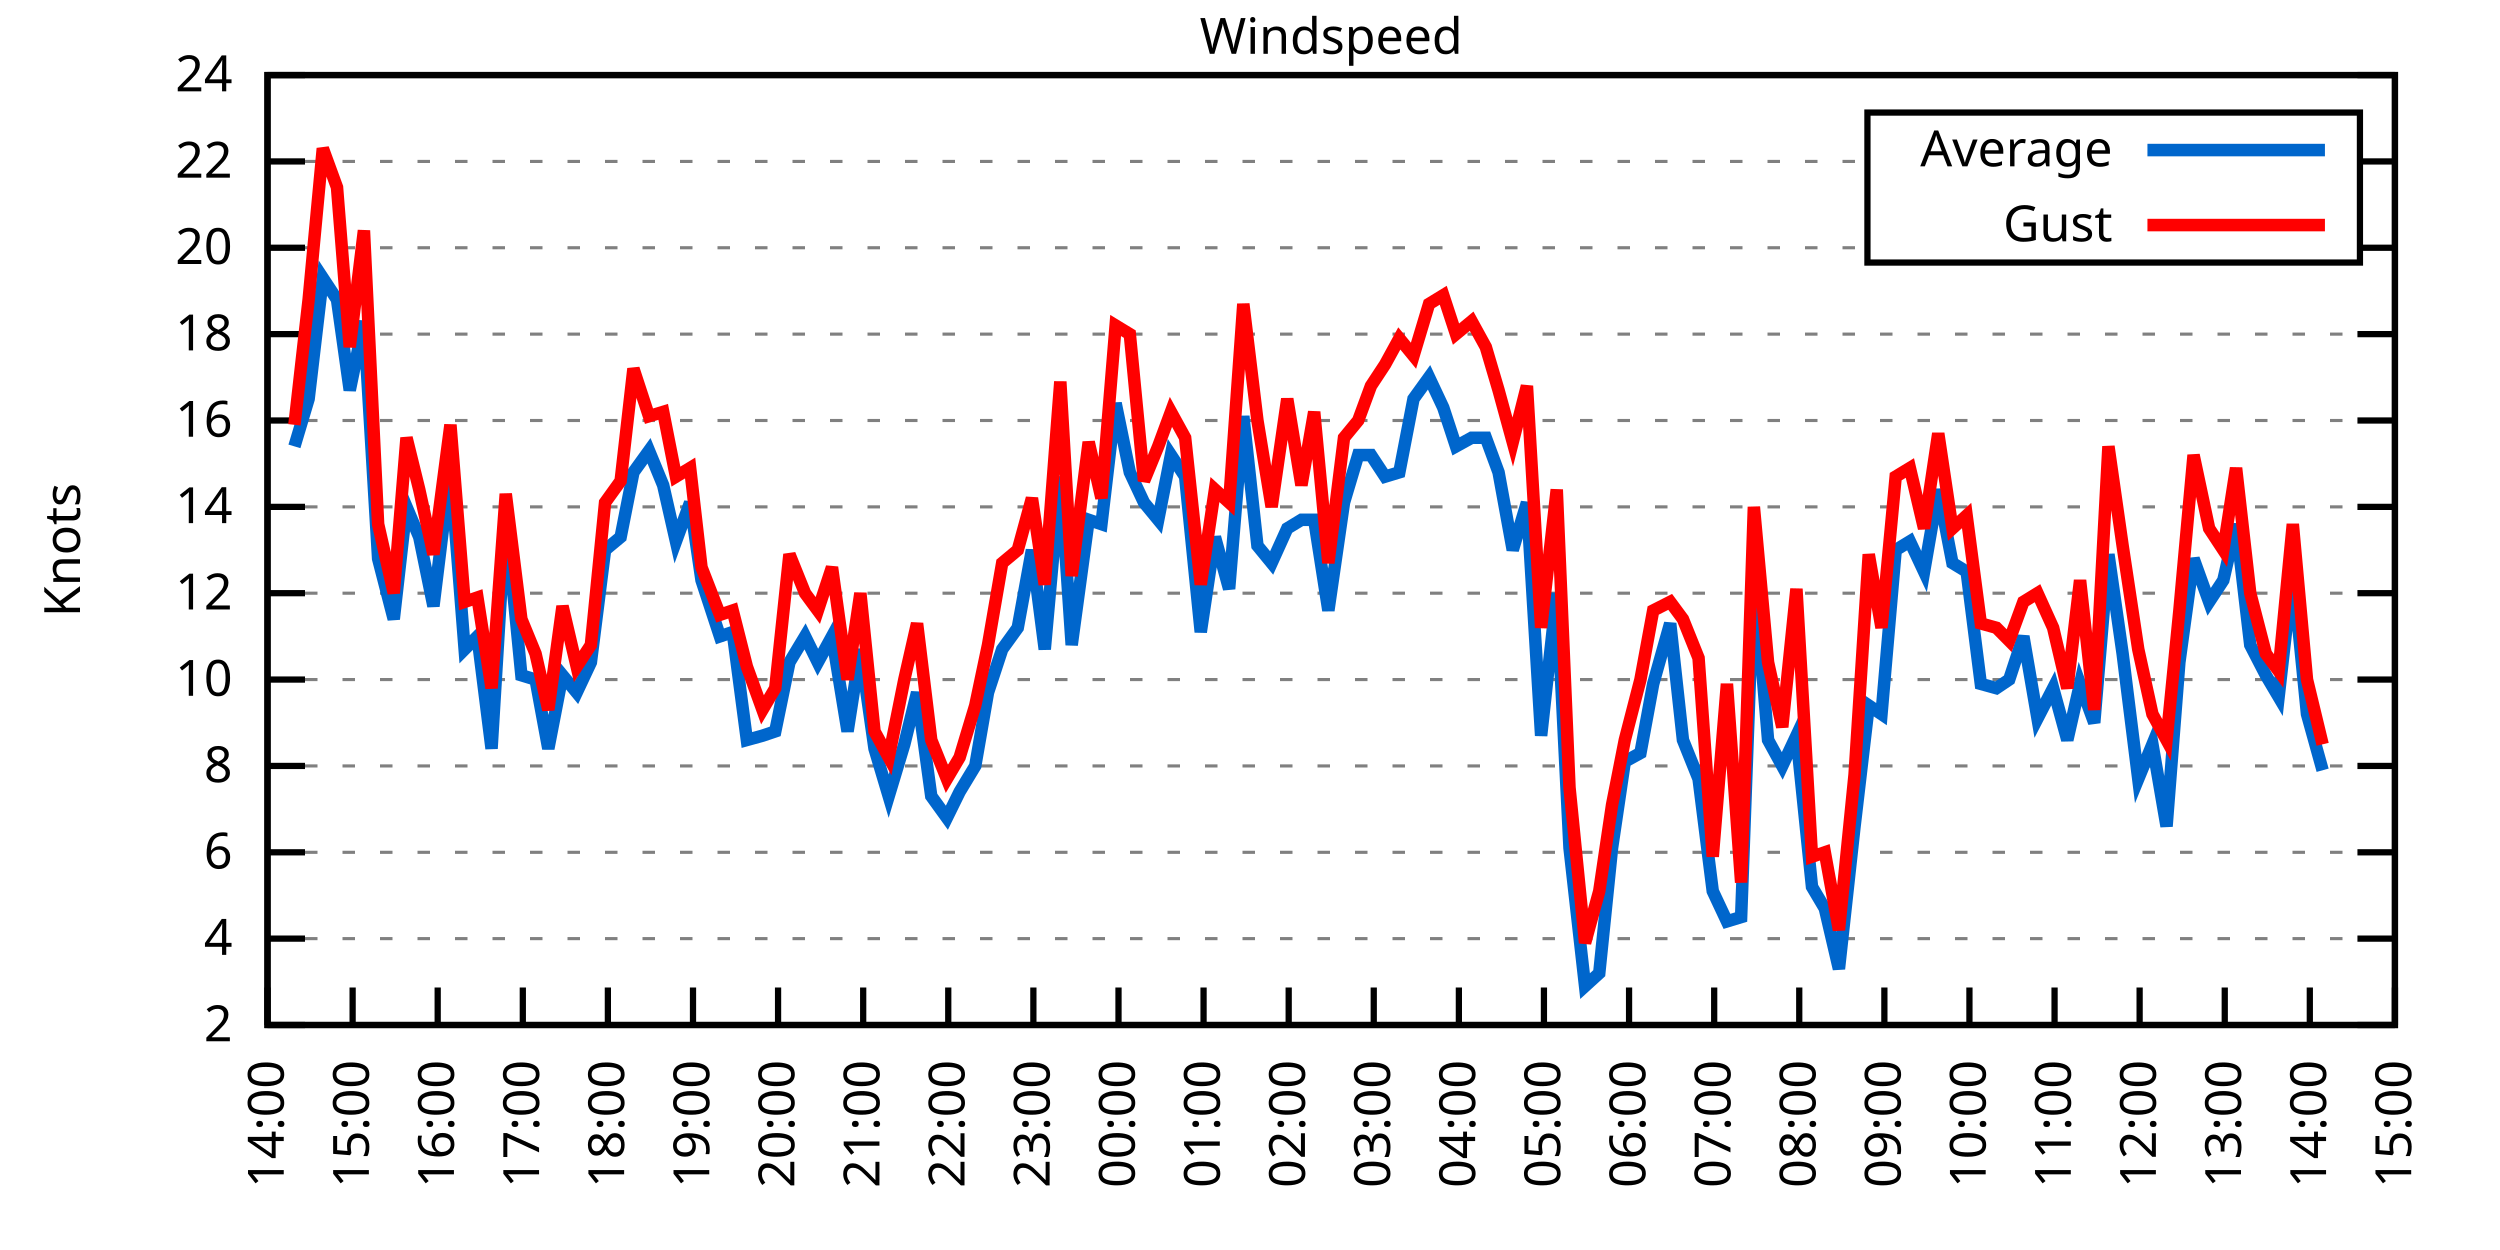
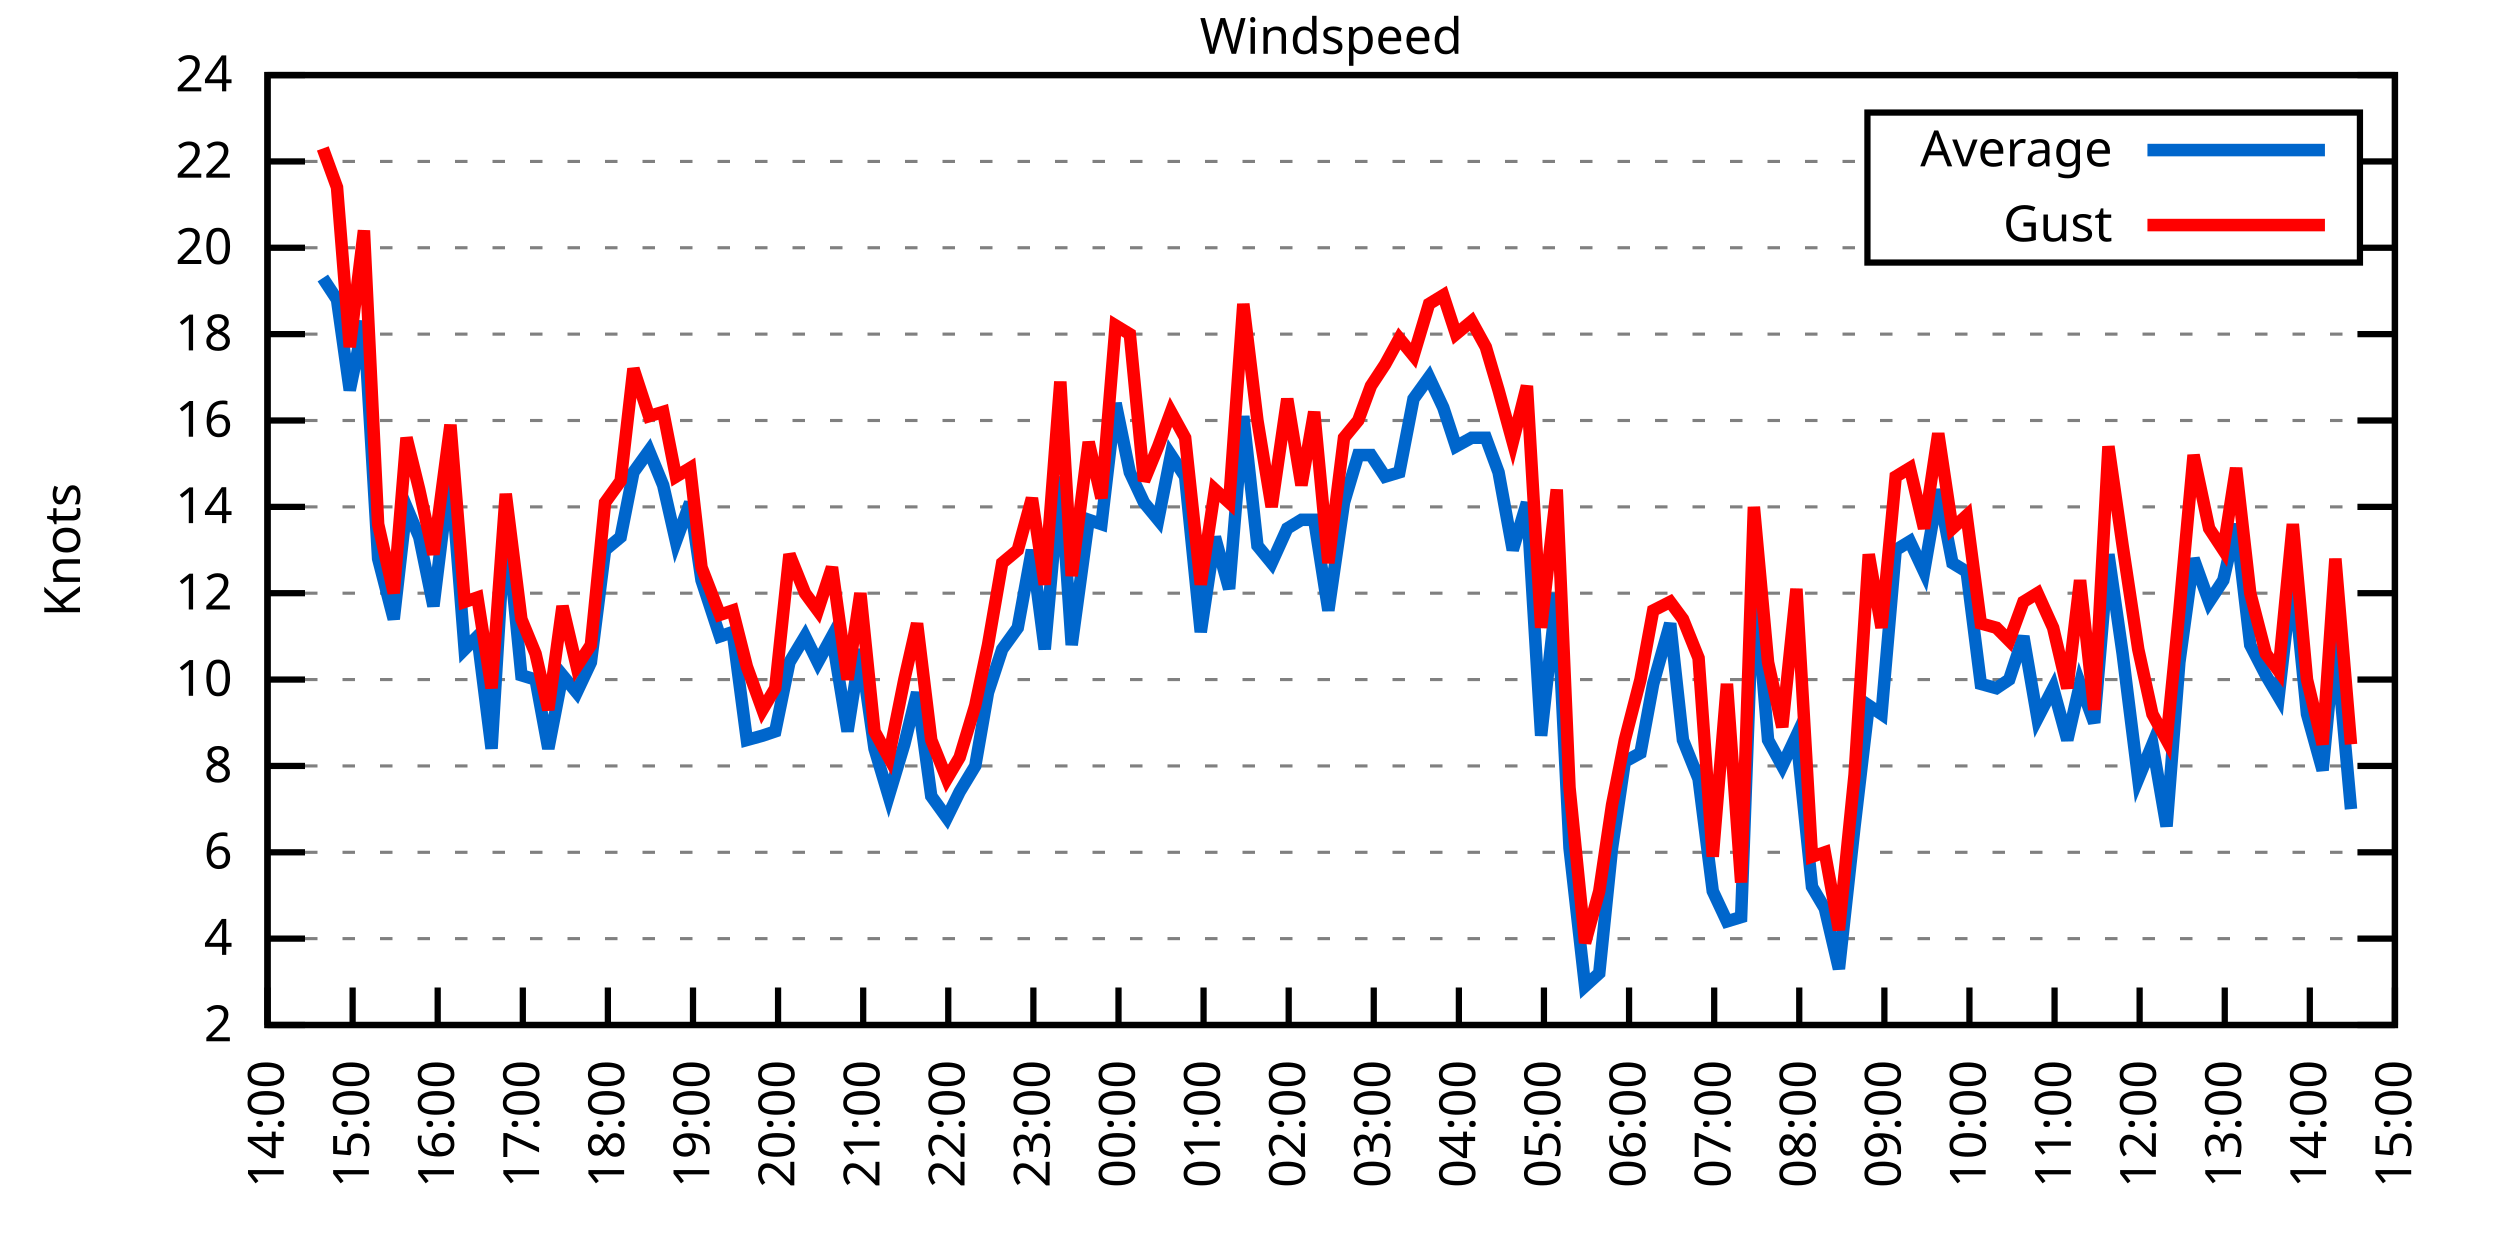
<svg xmlns="http://www.w3.org/2000/svg" xmlns:xlink="http://www.w3.org/1999/xlink" width="400" height="200" viewBox="0 0 400 200">
  <g id="gnuplot_canvas">
    <rect x="0" y="0" width="400" height="200" fill="none" />
    <defs>
      <circle id="gpDot" r="0.5" stroke-width="0.5" stroke="currentColor" />
      <path id="gpPt0" stroke-width="0.333" stroke="currentColor" d="M-1,0 h2 M0,-1 v2" />
      <path id="gpPt1" stroke-width="0.333" stroke="currentColor" d="M-1,-1 L1,1 M1,-1 L-1,1" />
      <path id="gpPt2" stroke-width="0.333" stroke="currentColor" d="M-1,0 L1,0 M0,-1 L0,1 M-1,-1 L1,1 M-1,1 L1,-1" />
      <rect id="gpPt3" stroke-width="0.333" stroke="currentColor" x="-1" y="-1" width="2" height="2" />
      <rect id="gpPt4" stroke-width="0.333" stroke="currentColor" fill="currentColor" x="-1" y="-1" width="2" height="2" />
      <circle id="gpPt5" stroke-width="0.333" stroke="currentColor" cx="0" cy="0" r="1" />
      <use xlink:href="#gpPt5" id="gpPt6" fill="currentColor" stroke="none" />
      <path id="gpPt7" stroke-width="0.333" stroke="currentColor" d="M0,-1.33 L-1.33,0.67 L1.33,0.67 z" />
      <use xlink:href="#gpPt7" id="gpPt8" fill="currentColor" stroke="none" />
      <use xlink:href="#gpPt7" id="gpPt9" stroke="currentColor" transform="rotate(180)" />
      <use xlink:href="#gpPt9" id="gpPt10" fill="currentColor" stroke="none" />
      <use xlink:href="#gpPt3" id="gpPt11" stroke="currentColor" transform="rotate(45)" />
      <use xlink:href="#gpPt11" id="gpPt12" fill="currentColor" stroke="none" />
      <path id="gpPt13" stroke-width="0.333" stroke="currentColor" d="M0,1.330 L1.265,0.411 L0.782,-1.067 L-0.782,-1.076 L-1.265,0.411 z" />
      <use xlink:href="#gpPt13" id="gpPt14" fill="currentColor" stroke="none" />
      <filter id="textbox" filterUnits="objectBoundingBox" x="0" y="0" height="1" width="1">
        <feFlood flood-color="white" flood-opacity="1" result="bgnd" />
        <feComposite in="SourceGraphic" in2="bgnd" operator="atop" />
      </filter>
      <filter id="greybox" filterUnits="objectBoundingBox" x="0" y="0" height="1" width="1">
        <feFlood flood-color="lightgrey" flood-opacity="1" result="grey" />
        <feComposite in="SourceGraphic" in2="grey" operator="atop" />
      </filter>
    </defs>
    <g fill="none" color="white" stroke="currentColor" stroke-width="1.00" stroke-linecap="butt" stroke-linejoin="miter">
</g>
    <g fill="none" color="black" stroke="currentColor" stroke-width="1.00" stroke-linecap="butt" stroke-linejoin="miter">
      <g stroke="none" shape-rendering="crispEdges">
        <polygon fill="rgb(255, 255, 255)" points="42.80,164.00 383.18,164.00 383.18,12.02 42.80,12.02 " />
      </g>
    </g>
    <g fill="none" color="black" stroke="currentColor" stroke-width="1.00" stroke-linecap="butt" stroke-linejoin="miter">
</g>
    <g fill="none" color="black" stroke="black" stroke-width="0.50" stroke-linecap="butt" stroke-linejoin="miter">
</g>
    <g fill="none" color="gray" stroke="currentColor" stroke-width="0.50" stroke-linecap="butt" stroke-linejoin="miter">
      <path stroke="gray" stroke-dasharray="2,4" class="gridline" d="M42.80,164.00 L383.19,164.00  " />
    </g>
    <g fill="none" color="gray" stroke="gray" stroke-width="1.00" stroke-linecap="butt" stroke-linejoin="miter">
</g>
    <g fill="none" color="black" stroke="currentColor" stroke-width="1.00" stroke-linecap="butt" stroke-linejoin="miter">
      <path stroke="black" d="M42.80,164.00 L48.80,164.00 M383.19,164.00 L377.19,164.00  " />
      <g transform="translate(37.20,166.60)" stroke="none" fill="black" font-family="Sans" font-size="8.00" text-anchor="end">
        <text>
          <tspan font-family="Sans"> 2</tspan>
        </text>
      </g>
    </g>
    <g fill="none" color="black" stroke="currentColor" stroke-width="1.00" stroke-linecap="butt" stroke-linejoin="miter">
</g>
    <g fill="none" color="black" stroke="black" stroke-width="0.50" stroke-linecap="butt" stroke-linejoin="miter">
</g>
    <g fill="none" color="gray" stroke="currentColor" stroke-width="0.50" stroke-linecap="butt" stroke-linejoin="miter">
      <path stroke="gray" stroke-dasharray="2,4" class="gridline" d="M42.80,150.18 L383.19,150.18  " />
    </g>
    <g fill="none" color="gray" stroke="gray" stroke-width="1.00" stroke-linecap="butt" stroke-linejoin="miter">
</g>
    <g fill="none" color="black" stroke="currentColor" stroke-width="1.00" stroke-linecap="butt" stroke-linejoin="miter">
      <path stroke="black" d="M42.80,150.18 L48.80,150.18 M383.19,150.18 L377.19,150.18  " />
      <g transform="translate(37.20,152.78)" stroke="none" fill="black" font-family="Sans" font-size="8.00" text-anchor="end">
        <text>
          <tspan font-family="Sans"> 4</tspan>
        </text>
      </g>
    </g>
    <g fill="none" color="black" stroke="currentColor" stroke-width="1.00" stroke-linecap="butt" stroke-linejoin="miter">
</g>
    <g fill="none" color="black" stroke="black" stroke-width="0.50" stroke-linecap="butt" stroke-linejoin="miter">
</g>
    <g fill="none" color="gray" stroke="currentColor" stroke-width="0.50" stroke-linecap="butt" stroke-linejoin="miter">
      <path stroke="gray" stroke-dasharray="2,4" class="gridline" d="M42.80,136.37 L383.19,136.37  " />
    </g>
    <g fill="none" color="gray" stroke="gray" stroke-width="1.00" stroke-linecap="butt" stroke-linejoin="miter">
</g>
    <g fill="none" color="black" stroke="currentColor" stroke-width="1.00" stroke-linecap="butt" stroke-linejoin="miter">
      <path stroke="black" d="M42.80,136.37 L48.80,136.37 M383.19,136.37 L377.19,136.37  " />
      <g transform="translate(37.20,138.97)" stroke="none" fill="black" font-family="Sans" font-size="8.00" text-anchor="end">
        <text>
          <tspan font-family="Sans"> 6</tspan>
        </text>
      </g>
    </g>
    <g fill="none" color="black" stroke="currentColor" stroke-width="1.00" stroke-linecap="butt" stroke-linejoin="miter">
</g>
    <g fill="none" color="black" stroke="black" stroke-width="0.50" stroke-linecap="butt" stroke-linejoin="miter">
</g>
    <g fill="none" color="gray" stroke="currentColor" stroke-width="0.50" stroke-linecap="butt" stroke-linejoin="miter">
      <path stroke="gray" stroke-dasharray="2,4" class="gridline" d="M42.80,122.55 L383.19,122.55  " />
    </g>
    <g fill="none" color="gray" stroke="gray" stroke-width="1.00" stroke-linecap="butt" stroke-linejoin="miter">
</g>
    <g fill="none" color="black" stroke="currentColor" stroke-width="1.00" stroke-linecap="butt" stroke-linejoin="miter">
      <path stroke="black" d="M42.80,122.55 L48.80,122.55 M383.19,122.55 L377.19,122.55  " />
      <g transform="translate(37.20,125.15)" stroke="none" fill="black" font-family="Sans" font-size="8.00" text-anchor="end">
        <text>
          <tspan font-family="Sans"> 8</tspan>
        </text>
      </g>
    </g>
    <g fill="none" color="black" stroke="currentColor" stroke-width="1.00" stroke-linecap="butt" stroke-linejoin="miter">
</g>
    <g fill="none" color="black" stroke="black" stroke-width="0.50" stroke-linecap="butt" stroke-linejoin="miter">
</g>
    <g fill="none" color="gray" stroke="currentColor" stroke-width="0.50" stroke-linecap="butt" stroke-linejoin="miter">
      <path stroke="gray" stroke-dasharray="2,4" class="gridline" d="M42.80,108.73 L383.19,108.73  " />
    </g>
    <g fill="none" color="gray" stroke="gray" stroke-width="1.00" stroke-linecap="butt" stroke-linejoin="miter">
</g>
    <g fill="none" color="black" stroke="currentColor" stroke-width="1.00" stroke-linecap="butt" stroke-linejoin="miter">
      <path stroke="black" d="M42.80,108.73 L48.80,108.73 M383.19,108.73 L377.19,108.73  " />
      <g transform="translate(37.20,111.33)" stroke="none" fill="black" font-family="Sans" font-size="8.00" text-anchor="end">
        <text>
          <tspan font-family="Sans"> 10</tspan>
        </text>
      </g>
    </g>
    <g fill="none" color="black" stroke="currentColor" stroke-width="1.00" stroke-linecap="butt" stroke-linejoin="miter">
</g>
    <g fill="none" color="black" stroke="black" stroke-width="0.50" stroke-linecap="butt" stroke-linejoin="miter">
</g>
    <g fill="none" color="gray" stroke="currentColor" stroke-width="0.50" stroke-linecap="butt" stroke-linejoin="miter">
      <path stroke="gray" stroke-dasharray="2,4" class="gridline" d="M42.80,94.91 L383.19,94.91  " />
    </g>
    <g fill="none" color="gray" stroke="gray" stroke-width="1.00" stroke-linecap="butt" stroke-linejoin="miter">
</g>
    <g fill="none" color="black" stroke="currentColor" stroke-width="1.00" stroke-linecap="butt" stroke-linejoin="miter">
      <path stroke="black" d="M42.80,94.91 L48.80,94.91 M383.19,94.91 L377.19,94.91  " />
      <g transform="translate(37.20,97.51)" stroke="none" fill="black" font-family="Sans" font-size="8.00" text-anchor="end">
        <text>
          <tspan font-family="Sans"> 12</tspan>
        </text>
      </g>
    </g>
    <g fill="none" color="black" stroke="currentColor" stroke-width="1.00" stroke-linecap="butt" stroke-linejoin="miter">
</g>
    <g fill="none" color="black" stroke="black" stroke-width="0.50" stroke-linecap="butt" stroke-linejoin="miter">
</g>
    <g fill="none" color="gray" stroke="currentColor" stroke-width="0.50" stroke-linecap="butt" stroke-linejoin="miter">
      <path stroke="gray" stroke-dasharray="2,4" class="gridline" d="M42.80,81.10 L383.19,81.10  " />
    </g>
    <g fill="none" color="gray" stroke="gray" stroke-width="1.00" stroke-linecap="butt" stroke-linejoin="miter">
</g>
    <g fill="none" color="black" stroke="currentColor" stroke-width="1.00" stroke-linecap="butt" stroke-linejoin="miter">
      <path stroke="black" d="M42.80,81.10 L48.80,81.10 M383.19,81.10 L377.19,81.10  " />
      <g transform="translate(37.20,83.70)" stroke="none" fill="black" font-family="Sans" font-size="8.00" text-anchor="end">
        <text>
          <tspan font-family="Sans"> 14</tspan>
        </text>
      </g>
    </g>
    <g fill="none" color="black" stroke="currentColor" stroke-width="1.00" stroke-linecap="butt" stroke-linejoin="miter">
</g>
    <g fill="none" color="black" stroke="black" stroke-width="0.50" stroke-linecap="butt" stroke-linejoin="miter">
</g>
    <g fill="none" color="gray" stroke="currentColor" stroke-width="0.50" stroke-linecap="butt" stroke-linejoin="miter">
      <path stroke="gray" stroke-dasharray="2,4" class="gridline" d="M42.80,67.28 L383.19,67.28  " />
    </g>
    <g fill="none" color="gray" stroke="gray" stroke-width="1.00" stroke-linecap="butt" stroke-linejoin="miter">
</g>
    <g fill="none" color="black" stroke="currentColor" stroke-width="1.00" stroke-linecap="butt" stroke-linejoin="miter">
      <path stroke="black" d="M42.80,67.28 L48.80,67.28 M383.19,67.28 L377.19,67.28  " />
      <g transform="translate(37.20,69.88)" stroke="none" fill="black" font-family="Sans" font-size="8.00" text-anchor="end">
        <text>
          <tspan font-family="Sans"> 16</tspan>
        </text>
      </g>
    </g>
    <g fill="none" color="black" stroke="currentColor" stroke-width="1.00" stroke-linecap="butt" stroke-linejoin="miter">
</g>
    <g fill="none" color="black" stroke="black" stroke-width="0.50" stroke-linecap="butt" stroke-linejoin="miter">
</g>
    <g fill="none" color="gray" stroke="currentColor" stroke-width="0.50" stroke-linecap="butt" stroke-linejoin="miter">
      <path stroke="gray" stroke-dasharray="2,4" class="gridline" d="M42.80,53.46 L383.19,53.46  " />
    </g>
    <g fill="none" color="gray" stroke="gray" stroke-width="1.00" stroke-linecap="butt" stroke-linejoin="miter">
</g>
    <g fill="none" color="black" stroke="currentColor" stroke-width="1.00" stroke-linecap="butt" stroke-linejoin="miter">
      <path stroke="black" d="M42.80,53.46 L48.80,53.46 M383.19,53.46 L377.19,53.46  " />
      <g transform="translate(37.20,56.06)" stroke="none" fill="black" font-family="Sans" font-size="8.00" text-anchor="end">
        <text>
          <tspan font-family="Sans"> 18</tspan>
        </text>
      </g>
    </g>
    <g fill="none" color="black" stroke="currentColor" stroke-width="1.00" stroke-linecap="butt" stroke-linejoin="miter">
</g>
    <g fill="none" color="black" stroke="black" stroke-width="0.50" stroke-linecap="butt" stroke-linejoin="miter">
</g>
    <g fill="none" color="gray" stroke="currentColor" stroke-width="0.50" stroke-linecap="butt" stroke-linejoin="miter">
      <path stroke="gray" stroke-dasharray="2,4" class="gridline" d="M42.80,39.64 L298.79,39.64 M377.59,39.64 L383.19,39.64  " />
    </g>
    <g fill="none" color="gray" stroke="gray" stroke-width="1.00" stroke-linecap="butt" stroke-linejoin="miter">
</g>
    <g fill="none" color="black" stroke="currentColor" stroke-width="1.00" stroke-linecap="butt" stroke-linejoin="miter">
      <path stroke="black" d="M42.80,39.64 L48.80,39.64 M383.19,39.64 L377.19,39.64  " />
      <g transform="translate(37.20,42.24)" stroke="none" fill="black" font-family="Sans" font-size="8.00" text-anchor="end">
        <text>
          <tspan font-family="Sans"> 20</tspan>
        </text>
      </g>
    </g>
    <g fill="none" color="black" stroke="currentColor" stroke-width="1.00" stroke-linecap="butt" stroke-linejoin="miter">
</g>
    <g fill="none" color="black" stroke="black" stroke-width="0.50" stroke-linecap="butt" stroke-linejoin="miter">
</g>
    <g fill="none" color="gray" stroke="currentColor" stroke-width="0.50" stroke-linecap="butt" stroke-linejoin="miter">
      <path stroke="gray" stroke-dasharray="2,4" class="gridline" d="M42.80,25.83 L298.79,25.83 M377.59,25.83 L383.19,25.83  " />
    </g>
    <g fill="none" color="gray" stroke="gray" stroke-width="1.00" stroke-linecap="butt" stroke-linejoin="miter">
</g>
    <g fill="none" color="black" stroke="currentColor" stroke-width="1.00" stroke-linecap="butt" stroke-linejoin="miter">
      <path stroke="black" d="M42.80,25.83 L48.80,25.83 M383.19,25.83 L377.19,25.83  " />
      <g transform="translate(37.20,28.43)" stroke="none" fill="black" font-family="Sans" font-size="8.00" text-anchor="end">
        <text>
          <tspan font-family="Sans"> 22</tspan>
        </text>
      </g>
    </g>
    <g fill="none" color="black" stroke="currentColor" stroke-width="1.00" stroke-linecap="butt" stroke-linejoin="miter">
</g>
    <g fill="none" color="black" stroke="black" stroke-width="0.50" stroke-linecap="butt" stroke-linejoin="miter">
</g>
    <g fill="none" color="gray" stroke="currentColor" stroke-width="0.50" stroke-linecap="butt" stroke-linejoin="miter">
      <path stroke="gray" stroke-dasharray="2,4" class="gridline" d="M42.80,12.01 L383.19,12.01  " />
    </g>
    <g fill="none" color="gray" stroke="gray" stroke-width="1.00" stroke-linecap="butt" stroke-linejoin="miter">
</g>
    <g fill="none" color="black" stroke="currentColor" stroke-width="1.00" stroke-linecap="butt" stroke-linejoin="miter">
      <path stroke="black" d="M42.80,12.01 L48.80,12.01 M383.19,12.01 L377.19,12.01  " />
      <g transform="translate(37.20,14.61)" stroke="none" fill="black" font-family="Sans" font-size="8.00" text-anchor="end">
        <text>
          <tspan font-family="Sans"> 24</tspan>
        </text>
      </g>
    </g>
    <g fill="none" color="black" stroke="currentColor" stroke-width="1.00" stroke-linecap="butt" stroke-linejoin="miter">
      <path stroke="black" d="M42.80,164.00 L42.80,158.00  " />
      <g transform="translate(45.40,169.60) rotate(270.00)" stroke="none" fill="black" font-family="Sans" font-size="8.00" text-anchor="end">
        <text>
          <tspan font-family="Sans">14:00</tspan>
        </text>
      </g>
    </g>
    <g fill="none" color="black" stroke="currentColor" stroke-width="1.00" stroke-linecap="butt" stroke-linejoin="miter">
      <path stroke="black" d="M56.42,164.00 L56.42,158.00  " />
      <g transform="translate(59.02,169.60) rotate(270.00)" stroke="none" fill="black" font-family="Sans" font-size="8.00" text-anchor="end">
        <text>
          <tspan font-family="Sans">15:00</tspan>
        </text>
      </g>
    </g>
    <g fill="none" color="black" stroke="currentColor" stroke-width="1.00" stroke-linecap="butt" stroke-linejoin="miter">
      <path stroke="black" d="M70.03,164.00 L70.03,158.00  " />
      <g transform="translate(72.63,169.60) rotate(270.00)" stroke="none" fill="black" font-family="Sans" font-size="8.00" text-anchor="end">
        <text>
          <tspan font-family="Sans">16:00</tspan>
        </text>
      </g>
    </g>
    <g fill="none" color="black" stroke="currentColor" stroke-width="1.00" stroke-linecap="butt" stroke-linejoin="miter">
      <path stroke="black" d="M83.65,164.00 L83.65,158.00  " />
      <g transform="translate(86.25,169.60) rotate(270.00)" stroke="none" fill="black" font-family="Sans" font-size="8.00" text-anchor="end">
        <text>
          <tspan font-family="Sans">17:00</tspan>
        </text>
      </g>
    </g>
    <g fill="none" color="black" stroke="currentColor" stroke-width="1.00" stroke-linecap="butt" stroke-linejoin="miter">
      <path stroke="black" d="M97.26,164.00 L97.26,158.00  " />
      <g transform="translate(99.86,169.60) rotate(270.00)" stroke="none" fill="black" font-family="Sans" font-size="8.00" text-anchor="end">
        <text>
          <tspan font-family="Sans">18:00</tspan>
        </text>
      </g>
    </g>
    <g fill="none" color="black" stroke="currentColor" stroke-width="1.00" stroke-linecap="butt" stroke-linejoin="miter">
      <path stroke="black" d="M110.88,164.00 L110.88,158.00  " />
      <g transform="translate(113.48,169.60) rotate(270.00)" stroke="none" fill="black" font-family="Sans" font-size="8.00" text-anchor="end">
        <text>
          <tspan font-family="Sans">19:00</tspan>
        </text>
      </g>
    </g>
    <g fill="none" color="black" stroke="currentColor" stroke-width="1.00" stroke-linecap="butt" stroke-linejoin="miter">
      <path stroke="black" d="M124.49,164.00 L124.49,158.00  " />
      <g transform="translate(127.09,169.60) rotate(270.00)" stroke="none" fill="black" font-family="Sans" font-size="8.00" text-anchor="end">
        <text>
          <tspan font-family="Sans">20:00</tspan>
        </text>
      </g>
    </g>
    <g fill="none" color="black" stroke="currentColor" stroke-width="1.00" stroke-linecap="butt" stroke-linejoin="miter">
      <path stroke="black" d="M138.11,164.00 L138.11,158.00  " />
      <g transform="translate(140.71,169.60) rotate(270.00)" stroke="none" fill="black" font-family="Sans" font-size="8.00" text-anchor="end">
        <text>
          <tspan font-family="Sans">21:00</tspan>
        </text>
      </g>
    </g>
    <g fill="none" color="black" stroke="currentColor" stroke-width="1.00" stroke-linecap="butt" stroke-linejoin="miter">
      <path stroke="black" d="M151.72,164.00 L151.72,158.00  " />
      <g transform="translate(154.32,169.60) rotate(270.00)" stroke="none" fill="black" font-family="Sans" font-size="8.00" text-anchor="end">
        <text>
          <tspan font-family="Sans">22:00</tspan>
        </text>
      </g>
    </g>
    <g fill="none" color="black" stroke="currentColor" stroke-width="1.00" stroke-linecap="butt" stroke-linejoin="miter">
      <path stroke="black" d="M165.34,164.00 L165.34,158.00  " />
      <g transform="translate(167.94,169.60) rotate(270.00)" stroke="none" fill="black" font-family="Sans" font-size="8.00" text-anchor="end">
        <text>
          <tspan font-family="Sans">23:00</tspan>
        </text>
      </g>
    </g>
    <g fill="none" color="black" stroke="currentColor" stroke-width="1.00" stroke-linecap="butt" stroke-linejoin="miter">
      <path stroke="black" d="M178.96,164.00 L178.96,158.00  " />
      <g transform="translate(181.56,169.60) rotate(270.00)" stroke="none" fill="black" font-family="Sans" font-size="8.00" text-anchor="end">
        <text>
          <tspan font-family="Sans">00:00</tspan>
        </text>
      </g>
    </g>
    <g fill="none" color="black" stroke="currentColor" stroke-width="1.00" stroke-linecap="butt" stroke-linejoin="miter">
      <path stroke="black" d="M192.57,164.00 L192.57,158.00  " />
      <g transform="translate(195.17,169.60) rotate(270.00)" stroke="none" fill="black" font-family="Sans" font-size="8.00" text-anchor="end">
        <text>
          <tspan font-family="Sans">01:00</tspan>
        </text>
      </g>
    </g>
    <g fill="none" color="black" stroke="currentColor" stroke-width="1.00" stroke-linecap="butt" stroke-linejoin="miter">
      <path stroke="black" d="M206.19,164.00 L206.19,158.00  " />
      <g transform="translate(208.79,169.60) rotate(270.00)" stroke="none" fill="black" font-family="Sans" font-size="8.00" text-anchor="end">
        <text>
          <tspan font-family="Sans">02:00</tspan>
        </text>
      </g>
    </g>
    <g fill="none" color="black" stroke="currentColor" stroke-width="1.00" stroke-linecap="butt" stroke-linejoin="miter">
      <path stroke="black" d="M219.80,164.00 L219.80,158.00  " />
      <g transform="translate(222.40,169.60) rotate(270.00)" stroke="none" fill="black" font-family="Sans" font-size="8.00" text-anchor="end">
        <text>
          <tspan font-family="Sans">03:00</tspan>
        </text>
      </g>
    </g>
    <g fill="none" color="black" stroke="currentColor" stroke-width="1.00" stroke-linecap="butt" stroke-linejoin="miter">
      <path stroke="black" d="M233.42,164.00 L233.42,158.00  " />
      <g transform="translate(236.02,169.60) rotate(270.00)" stroke="none" fill="black" font-family="Sans" font-size="8.00" text-anchor="end">
        <text>
          <tspan font-family="Sans">04:00</tspan>
        </text>
      </g>
    </g>
    <g fill="none" color="black" stroke="currentColor" stroke-width="1.00" stroke-linecap="butt" stroke-linejoin="miter">
      <path stroke="black" d="M247.03,164.00 L247.03,158.00  " />
      <g transform="translate(249.63,169.60) rotate(270.00)" stroke="none" fill="black" font-family="Sans" font-size="8.00" text-anchor="end">
        <text>
          <tspan font-family="Sans">05:00</tspan>
        </text>
      </g>
    </g>
    <g fill="none" color="black" stroke="currentColor" stroke-width="1.00" stroke-linecap="butt" stroke-linejoin="miter">
      <path stroke="black" d="M260.65,164.00 L260.65,158.00  " />
      <g transform="translate(263.25,169.60) rotate(270.00)" stroke="none" fill="black" font-family="Sans" font-size="8.00" text-anchor="end">
        <text>
          <tspan font-family="Sans">06:00</tspan>
        </text>
      </g>
    </g>
    <g fill="none" color="black" stroke="currentColor" stroke-width="1.00" stroke-linecap="butt" stroke-linejoin="miter">
      <path stroke="black" d="M274.27,164.00 L274.27,158.00  " />
      <g transform="translate(276.87,169.60) rotate(270.00)" stroke="none" fill="black" font-family="Sans" font-size="8.00" text-anchor="end">
        <text>
          <tspan font-family="Sans">07:00</tspan>
        </text>
      </g>
    </g>
    <g fill="none" color="black" stroke="currentColor" stroke-width="1.00" stroke-linecap="butt" stroke-linejoin="miter">
      <path stroke="black" d="M287.88,164.00 L287.88,158.00  " />
      <g transform="translate(290.48,169.60) rotate(270.00)" stroke="none" fill="black" font-family="Sans" font-size="8.00" text-anchor="end">
        <text>
          <tspan font-family="Sans">08:00</tspan>
        </text>
      </g>
    </g>
    <g fill="none" color="black" stroke="currentColor" stroke-width="1.00" stroke-linecap="butt" stroke-linejoin="miter">
      <path stroke="black" d="M301.50,164.00 L301.50,158.00  " />
      <g transform="translate(304.10,169.60) rotate(270.00)" stroke="none" fill="black" font-family="Sans" font-size="8.00" text-anchor="end">
        <text>
          <tspan font-family="Sans">09:00</tspan>
        </text>
      </g>
    </g>
    <g fill="none" color="black" stroke="currentColor" stroke-width="1.00" stroke-linecap="butt" stroke-linejoin="miter">
      <path stroke="black" d="M315.11,164.00 L315.11,158.00  " />
      <g transform="translate(317.71,169.60) rotate(270.00)" stroke="none" fill="black" font-family="Sans" font-size="8.00" text-anchor="end">
        <text>
          <tspan font-family="Sans">10:00</tspan>
        </text>
      </g>
    </g>
    <g fill="none" color="black" stroke="currentColor" stroke-width="1.00" stroke-linecap="butt" stroke-linejoin="miter">
      <path stroke="black" d="M328.73,164.00 L328.73,158.00  " />
      <g transform="translate(331.33,169.60) rotate(270.00)" stroke="none" fill="black" font-family="Sans" font-size="8.00" text-anchor="end">
        <text>
          <tspan font-family="Sans">11:00</tspan>
        </text>
      </g>
    </g>
    <g fill="none" color="black" stroke="currentColor" stroke-width="1.00" stroke-linecap="butt" stroke-linejoin="miter">
      <path stroke="black" d="M342.34,164.00 L342.34,158.00  " />
      <g transform="translate(344.94,169.60) rotate(270.00)" stroke="none" fill="black" font-family="Sans" font-size="8.00" text-anchor="end">
        <text>
          <tspan font-family="Sans">12:00</tspan>
        </text>
      </g>
    </g>
    <g fill="none" color="black" stroke="currentColor" stroke-width="1.00" stroke-linecap="butt" stroke-linejoin="miter">
      <path stroke="black" d="M355.96,164.00 L355.96,158.00  " />
      <g transform="translate(358.56,169.60) rotate(270.00)" stroke="none" fill="black" font-family="Sans" font-size="8.00" text-anchor="end">
        <text>
          <tspan font-family="Sans">13:00</tspan>
        </text>
      </g>
    </g>
    <g fill="none" color="black" stroke="currentColor" stroke-width="1.00" stroke-linecap="butt" stroke-linejoin="miter">
      <path stroke="black" d="M369.57,164.00 L369.57,158.00  " />
      <g transform="translate(372.17,169.60) rotate(270.00)" stroke="none" fill="black" font-family="Sans" font-size="8.00" text-anchor="end">
        <text>
          <tspan font-family="Sans">14:00</tspan>
        </text>
      </g>
    </g>
    <g fill="none" color="black" stroke="currentColor" stroke-width="1.00" stroke-linecap="butt" stroke-linejoin="miter">
      <path stroke="black" d="M383.19,164.00 L383.19,158.00  " />
      <g transform="translate(385.79,169.60) rotate(270.00)" stroke="none" fill="black" font-family="Sans" font-size="8.00" text-anchor="end">
        <text>
          <tspan font-family="Sans">15:00</tspan>
        </text>
      </g>
    </g>
    <g fill="none" color="black" stroke="currentColor" stroke-width="1.00" stroke-linecap="butt" stroke-linejoin="miter">
</g>
    <g fill="none" color="black" stroke="currentColor" stroke-width="1.00" stroke-linecap="butt" stroke-linejoin="miter">
      <path stroke="black" d="M42.80,12.01 L42.80,164.00 L383.19,164.00 L383.19,12.01 L42.80,12.01 Z  " />
    </g>
    <g fill="none" color="black" stroke="currentColor" stroke-width="1.00" stroke-linecap="butt" stroke-linejoin="miter">
</g>
    <g fill="none" color="black" stroke="currentColor" stroke-width="1.00" stroke-linecap="butt" stroke-linejoin="miter">
      <path stroke="black" d="M298.79,42.01 L298.79,18.01 L377.59,18.01 L377.59,42.01 L298.79,42.01 Z  " />
    </g>
    <g id="Windspeed_plot_1">
      <g fill="none" color="white" stroke="black" stroke-width="2.00" stroke-linecap="butt" stroke-linejoin="miter">
</g>
      <g fill="none" color="black" stroke="currentColor" stroke-width="2.00" stroke-linecap="butt" stroke-linejoin="miter">
        <g transform="translate(337.99,26.61)" stroke="none" fill="black" font-family="Sans" font-size="8.00" text-anchor="end">
          <text>
            <tspan font-family="Sans">Average</tspan>
          </text>
        </g>
      </g>
      <g fill="none" color="black" stroke="currentColor" stroke-width="2.00" stroke-linecap="butt" stroke-linejoin="miter">
-         <path stroke="rgb(  0, 102, 204)" d="M343.59,24.01 L371.99,24.01 M47.11,71.42 L49.38,63.82 L51.65,44.48 L53.92,47.93 L55.96,62.44 L58.23,51.39   L60.50,89.39 L63.00,99.06 L65.04,81.10 L67.08,85.93 L69.35,96.99 L72.07,74.88 L74.34,103.89 L76.39,101.82   L78.65,119.78 L80.92,82.48 L83.42,108.04 L85.69,108.73 L87.73,119.78 L90.00,108.04 L92.27,110.80 L94.54,105.97   L96.81,88.00 L99.30,85.93 L101.35,75.57 L103.84,72.12 L106.11,77.64 L108.15,86.62 L110.42,80.41 L112.24,92.84   L115.19,101.82 L117.23,101.13 L119.50,118.40 L122.00,117.71 L124.04,117.02 L126.31,105.97 L128.81,101.82 L130.85,105.97   L133.12,101.82 L135.61,117.02 L137.66,103.89 L139.92,119.78 L142.19,127.38 L144.69,119.09 L146.73,110.80 L149.00,127.38   L151.50,130.84 L153.54,126.69 L156.04,122.55 L158.08,110.80 L160.35,103.89 L162.84,100.44 L165.11,88.00 L167.16,103.89   L169.65,76.26 L171.47,103.20 L174.19,83.17 L176.23,83.86 L178.50,64.52 L180.77,75.57 L183.04,80.41 L185.31,83.17   L187.35,72.81 L189.62,76.26 L192.12,101.13 L194.39,85.93 L196.66,94.22 L198.93,66.59 L201.19,87.31 L203.46,90.08   L205.96,84.55 L208.23,83.17 L210.27,83.17 L212.54,97.68 L215.04,80.41 L217.31,72.81 L219.35,72.81 L221.62,76.26   L223.89,75.57 L226.16,63.82 L228.65,60.37 L230.92,65.21 L232.96,71.42 L235.46,70.04 L237.73,70.04 L239.77,75.57   L242.04,88.00 L244.31,80.41 L246.58,117.71 L249.08,94.91 L251.12,135.67 L253.61,157.78 L255.88,155.71 L257.93,135.67   L259.97,121.86 L262.47,120.48 L264.51,109.42 L267.23,99.75 L269.27,118.40 L271.77,124.62 L274.04,142.58 L276.31,147.42   L278.58,146.73 L280.62,91.46 L282.89,118.40 L285.16,122.55 L287.43,117.71 L289.92,141.89 L291.97,145.35 L294.23,155.02   L296.73,132.22 L299.00,112.88 L301.04,114.26 L303.31,88.00 L305.58,86.62 L307.85,91.46 L310.12,78.33 L312.39,90.08   L314.66,91.46 L316.93,109.42 L319.42,110.11 L321.47,108.73 L323.74,101.82 L326.00,114.95 L328.50,110.11 L330.77,118.40   L332.81,109.42 L335.08,115.64 L337.35,88.70 L339.62,104.59 L342.12,124.62 L344.39,119.09 L346.65,132.22 L348.70,105.97   L350.97,89.39 L353.46,96.30 L355.73,92.84 L357.77,83.86 L360.04,103.20 L362.54,108.04 L364.58,111.49 L366.85,91.46   L369.12,114.26 L371.62,123.24  " />
+         <path stroke="rgb(  0, 102, 204)" d="M343.59,24.01 L371.99,24.01 M51.65,44.48 L53.92,47.93 L55.96,62.44 L58.23,51.39 L60.50,89.39 L63.00,99.06   L65.04,81.10 L67.08,85.93 L69.35,96.99 L72.07,74.88 L74.34,103.89 L76.39,101.82 L78.65,119.78 L80.92,82.48   L83.42,108.04 L85.69,108.73 L87.73,119.78 L90.00,108.04 L92.27,110.80 L94.54,105.97 L96.81,88.00 L99.30,85.93   L101.35,75.57 L103.84,72.12 L106.11,77.64 L108.15,86.62 L110.42,80.41 L112.24,92.84 L115.19,101.82 L117.23,101.13   L119.50,118.40 L122.00,117.71 L124.04,117.02 L126.31,105.97 L128.81,101.82 L130.85,105.97 L133.12,101.82 L135.61,117.02   L137.66,103.89 L139.92,119.78 L142.19,127.38 L144.69,119.09 L146.73,110.80 L149.00,127.38 L151.50,130.84 L153.54,126.69   L156.04,122.55 L158.08,110.80 L160.35,103.89 L162.84,100.44 L165.11,88.00 L167.16,103.89 L169.65,76.26 L171.47,103.20   L174.19,83.17 L176.23,83.86 L178.50,64.52 L180.77,75.57 L183.04,80.41 L185.31,83.17 L187.35,72.81 L189.62,76.26   L192.12,101.13 L194.39,85.93 L196.66,94.22 L198.93,66.59 L201.19,87.31 L203.46,90.08 L205.96,84.55 L208.23,83.17   L210.27,83.17 L212.54,97.68 L215.04,80.41 L217.31,72.81 L219.35,72.81 L221.62,76.26 L223.89,75.57 L226.16,63.82   L228.65,60.37 L230.92,65.21 L232.96,71.42 L235.46,70.04 L237.73,70.04 L239.77,75.57 L242.04,88.00 L244.31,80.41   L246.58,117.71 L249.08,94.91 L251.12,135.67 L253.61,157.78 L255.88,155.71 L257.93,135.67 L259.97,121.86 L262.47,120.48   L264.51,109.42 L267.23,99.75 L269.27,118.40 L271.77,124.62 L274.04,142.58 L276.31,147.42 L278.58,146.73 L280.62,91.46   L282.89,118.40 L285.16,122.55 L287.43,117.71 L289.92,141.89 L291.97,145.35 L294.23,155.02 L296.73,132.22 L299.00,112.88   L301.04,114.26 L303.31,88.00 L305.58,86.62 L307.85,91.46 L310.12,78.33 L312.39,90.08 L314.66,91.46 L316.93,109.42   L319.42,110.11 L321.47,108.73 L323.74,101.82 L326.00,114.95 L328.50,110.11 L330.77,118.40 L332.81,109.42 L335.08,115.64   L337.35,88.70 L339.62,104.59 L342.12,124.62 L344.39,119.09 L346.65,132.22 L348.70,105.97 L350.97,89.39 L353.46,96.30   L355.73,92.84 L357.77,83.86 L360.04,103.20 L362.54,108.04 L364.58,111.49 L366.85,91.46 L369.12,114.26 L371.62,123.24   L373.66,101.82 L376.16,129.46  " />
      </g>
    </g>
    <g id="Windspeed_plot_2">
      <g fill="none" color="black" stroke="currentColor" stroke-width="2.00" stroke-linecap="butt" stroke-linejoin="miter">
        <g transform="translate(337.99,38.61)" stroke="none" fill="black" font-family="Sans" font-size="8.00" text-anchor="end">
          <text>
            <tspan font-family="Sans">Gust</tspan>
          </text>
        </g>
      </g>
      <g fill="none" color="black" stroke="currentColor" stroke-width="2.00" stroke-linecap="butt" stroke-linejoin="miter">
-         <path stroke="rgb(255,   0,   0)" d="M343.59,36.01 L371.99,36.01 M47.11,67.97 L49.38,47.93 L51.65,23.75 L53.92,29.97 L55.96,55.53 L58.23,36.88   L60.50,83.86 L63.00,94.91 L65.04,70.04 L67.08,78.33 L69.35,88.70 L72.07,67.97 L74.34,96.30 L76.39,95.60   L78.65,110.11 L80.92,79.02 L83.42,99.06 L85.69,104.59 L87.73,113.57 L90.00,96.99 L92.27,106.66 L94.54,103.20   L96.81,80.41 L99.30,76.95 L101.35,58.99 L103.84,66.59 L106.11,65.90 L108.15,76.26 L110.42,74.88 L112.24,90.77   L115.19,98.37 L117.23,97.68 L119.50,106.66 L122.00,113.57 L124.04,110.11 L126.31,88.70 L128.81,94.91 L130.85,97.68   L133.12,90.77 L135.61,108.73 L137.66,94.91 L139.92,117.02 L142.19,121.17 L144.69,108.73 L146.73,99.75 L149.00,118.40   L151.50,124.62 L153.54,121.17 L156.04,112.88 L158.08,103.20 L160.35,90.08 L162.84,88.00 L165.11,79.71 L167.16,93.53   L169.65,61.06 L171.47,92.15 L174.19,70.73 L176.23,79.71 L178.50,52.08 L180.77,53.46 L183.04,76.95 L185.31,71.42   L187.35,65.90 L189.62,70.04 L192.12,93.53 L194.39,78.33 L196.66,80.41 L198.93,48.63 L201.19,67.28 L203.46,81.10   L205.96,63.82 L208.23,77.64 L210.27,65.90 L212.54,90.08 L215.04,70.04 L217.31,67.28 L219.35,61.75 L221.62,58.30   L223.89,54.15 L226.16,56.92 L228.65,48.63 L230.92,47.24 L232.96,53.46 L235.46,51.39 L237.73,55.53 L239.77,62.44   L242.04,70.73 L244.31,61.75 L246.58,100.44 L249.08,78.33 L251.12,126.00 L253.61,150.87 L255.88,142.58 L257.93,128.77   L259.97,118.40 L262.47,108.73 L264.51,97.68 L267.23,96.30 L269.27,99.06 L271.77,105.28 L274.04,137.06 L276.31,109.42   L278.58,141.20 L280.62,81.10 L282.89,105.97 L285.16,116.33 L287.43,94.22 L289.92,137.06 L291.97,136.37 L294.23,148.80   L296.73,123.93 L299.00,88.70 L301.04,100.44 L303.31,76.26 L305.58,74.88 L307.85,84.55 L310.12,69.35 L312.39,84.55   L314.66,82.48 L316.93,99.75 L319.42,100.44 L321.47,102.51 L323.74,96.30 L326.00,94.91 L328.50,100.44 L330.77,110.11   L332.81,92.84 L335.08,113.57 L337.35,71.42 L339.62,87.31 L342.12,103.89 L344.39,114.26 L346.65,118.40 L348.70,97.68   L350.97,72.81 L353.46,84.55 L355.73,88.00 L357.77,74.88 L360.04,94.91 L362.54,104.59 L364.58,107.35 L366.85,83.86   L369.12,108.73 L371.62,119.09  " />
+         <path stroke="rgb(255,   0,   0)" d="M343.59,36.01 L371.99,36.01 M51.65,23.75 L53.92,29.97 L55.96,55.53 L58.23,36.88 L60.50,83.86 L63.00,94.91   L65.04,70.04 L67.08,78.33 L69.35,88.70 L72.07,67.97 L74.34,96.30 L76.39,95.60 L78.65,110.11 L80.92,79.02   L83.42,99.06 L85.69,104.59 L87.73,113.57 L90.00,96.99 L92.27,106.66 L94.54,103.20 L96.81,80.41 L99.30,76.95   L101.35,58.99 L103.84,66.59 L106.11,65.90 L108.15,76.26 L110.42,74.88 L112.24,90.77 L115.19,98.37 L117.23,97.68   L119.50,106.66 L122.00,113.57 L124.04,110.11 L126.31,88.70 L128.81,94.91 L130.85,97.68 L133.12,90.77 L135.61,108.73   L137.66,94.91 L139.92,117.02 L142.19,121.17 L144.69,108.73 L146.73,99.75 L149.00,118.40 L151.50,124.62 L153.54,121.17   L156.04,112.88 L158.08,103.20 L160.35,90.08 L162.84,88.00 L165.11,79.71 L167.16,93.53 L169.65,61.06 L171.47,92.15   L174.19,70.73 L176.23,79.71 L178.50,52.08 L180.77,53.46 L183.04,76.95 L185.31,71.42 L187.35,65.90 L189.62,70.04   L192.12,93.53 L194.39,78.33 L196.66,80.41 L198.93,48.63 L201.19,67.28 L203.46,81.10 L205.96,63.82 L208.23,77.64   L210.27,65.90 L212.54,90.08 L215.04,70.04 L217.31,67.28 L219.35,61.75 L221.62,58.30 L223.89,54.15 L226.16,56.92   L228.65,48.63 L230.92,47.24 L232.96,53.46 L235.46,51.39 L237.73,55.53 L239.77,62.44 L242.04,70.73 L244.31,61.75   L246.58,100.44 L249.08,78.33 L251.12,126.00 L253.61,150.87 L255.88,142.58 L257.93,128.77 L259.97,118.40 L262.47,108.73   L264.51,97.68 L267.23,96.30 L269.27,99.06 L271.77,105.28 L274.04,137.06 L276.31,109.42 L278.58,141.20 L280.62,81.10   L282.89,105.97 L285.16,116.33 L287.43,94.22 L289.92,137.06 L291.97,136.37 L294.23,148.80 L296.73,123.93 L299.00,88.70   L301.04,100.44 L303.31,76.26 L305.58,74.88 L307.85,84.55 L310.12,69.35 L312.39,84.55 L314.66,82.48 L316.93,99.75   L319.42,100.44 L321.47,102.51 L323.74,96.30 L326.00,94.91 L328.50,100.44 L330.77,110.11 L332.81,92.84 L335.08,113.57   L337.35,71.42 L339.62,87.31 L342.12,103.89 L344.39,114.26 L346.65,118.40 L348.70,97.68 L350.97,72.81 L353.46,84.55   L355.73,88.00 L357.77,74.88 L360.04,94.91 L362.54,104.59 L364.58,107.35 L366.85,83.86 L369.12,108.73 L371.62,119.09   L373.66,89.39 L376.16,119.09  " />
      </g>
    </g>
    <g fill="none" color="black" stroke="currentColor" stroke-width="2.00" stroke-linecap="butt" stroke-linejoin="miter">
</g>
    <g fill="none" color="black" stroke="black" stroke-width="1.00" stroke-linecap="butt" stroke-linejoin="miter">
</g>
    <g fill="none" color="black" stroke="currentColor" stroke-width="1.00" stroke-linecap="butt" stroke-linejoin="miter">
      <path stroke="black" d="M42.80,12.01 L42.80,164.00 L383.19,164.00 L383.19,12.01 L42.80,12.01 Z  " />
      <g transform="translate(12.80,88.01) rotate(270.00)" stroke="none" fill="black" font-family="Sans" font-size="8.00" text-anchor="middle">
        <text>
          <tspan font-family="Sans">Knots</tspan>
        </text>
      </g>
    </g>
    <g fill="none" color="black" stroke="currentColor" stroke-width="1.00" stroke-linecap="butt" stroke-linejoin="miter">
</g>
    <g fill="none" color="black" stroke="currentColor" stroke-width="1.00" stroke-linecap="butt" stroke-linejoin="miter">
      <g transform="translate(212.99,8.61)" stroke="none" fill="black" font-family="Sans" font-size="8.00" text-anchor="middle">
        <text>
          <tspan font-family="Sans">Windspeed</tspan>
        </text>
      </g>
    </g>
    <g fill="none" color="black" stroke="currentColor" stroke-width="1.00" stroke-linecap="butt" stroke-linejoin="miter">
</g>
  </g>
</svg>
